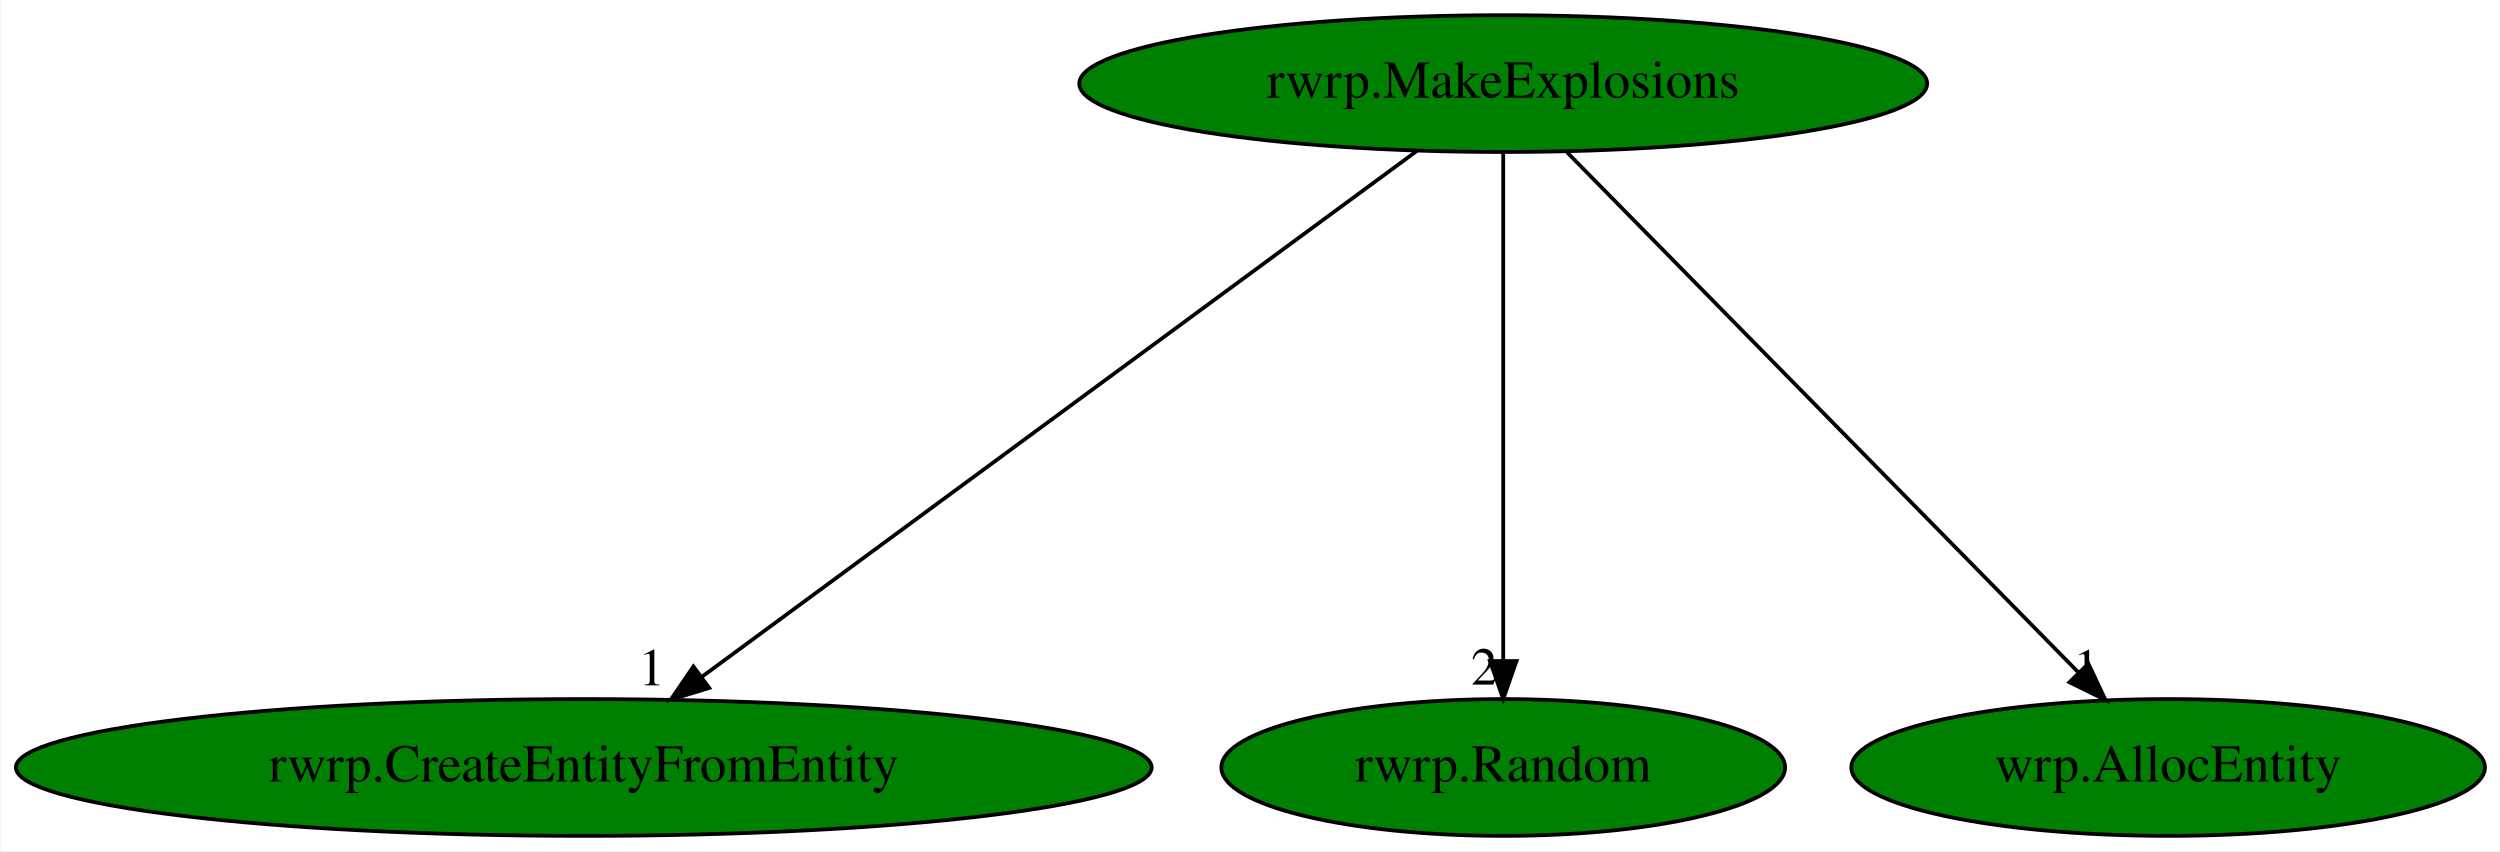
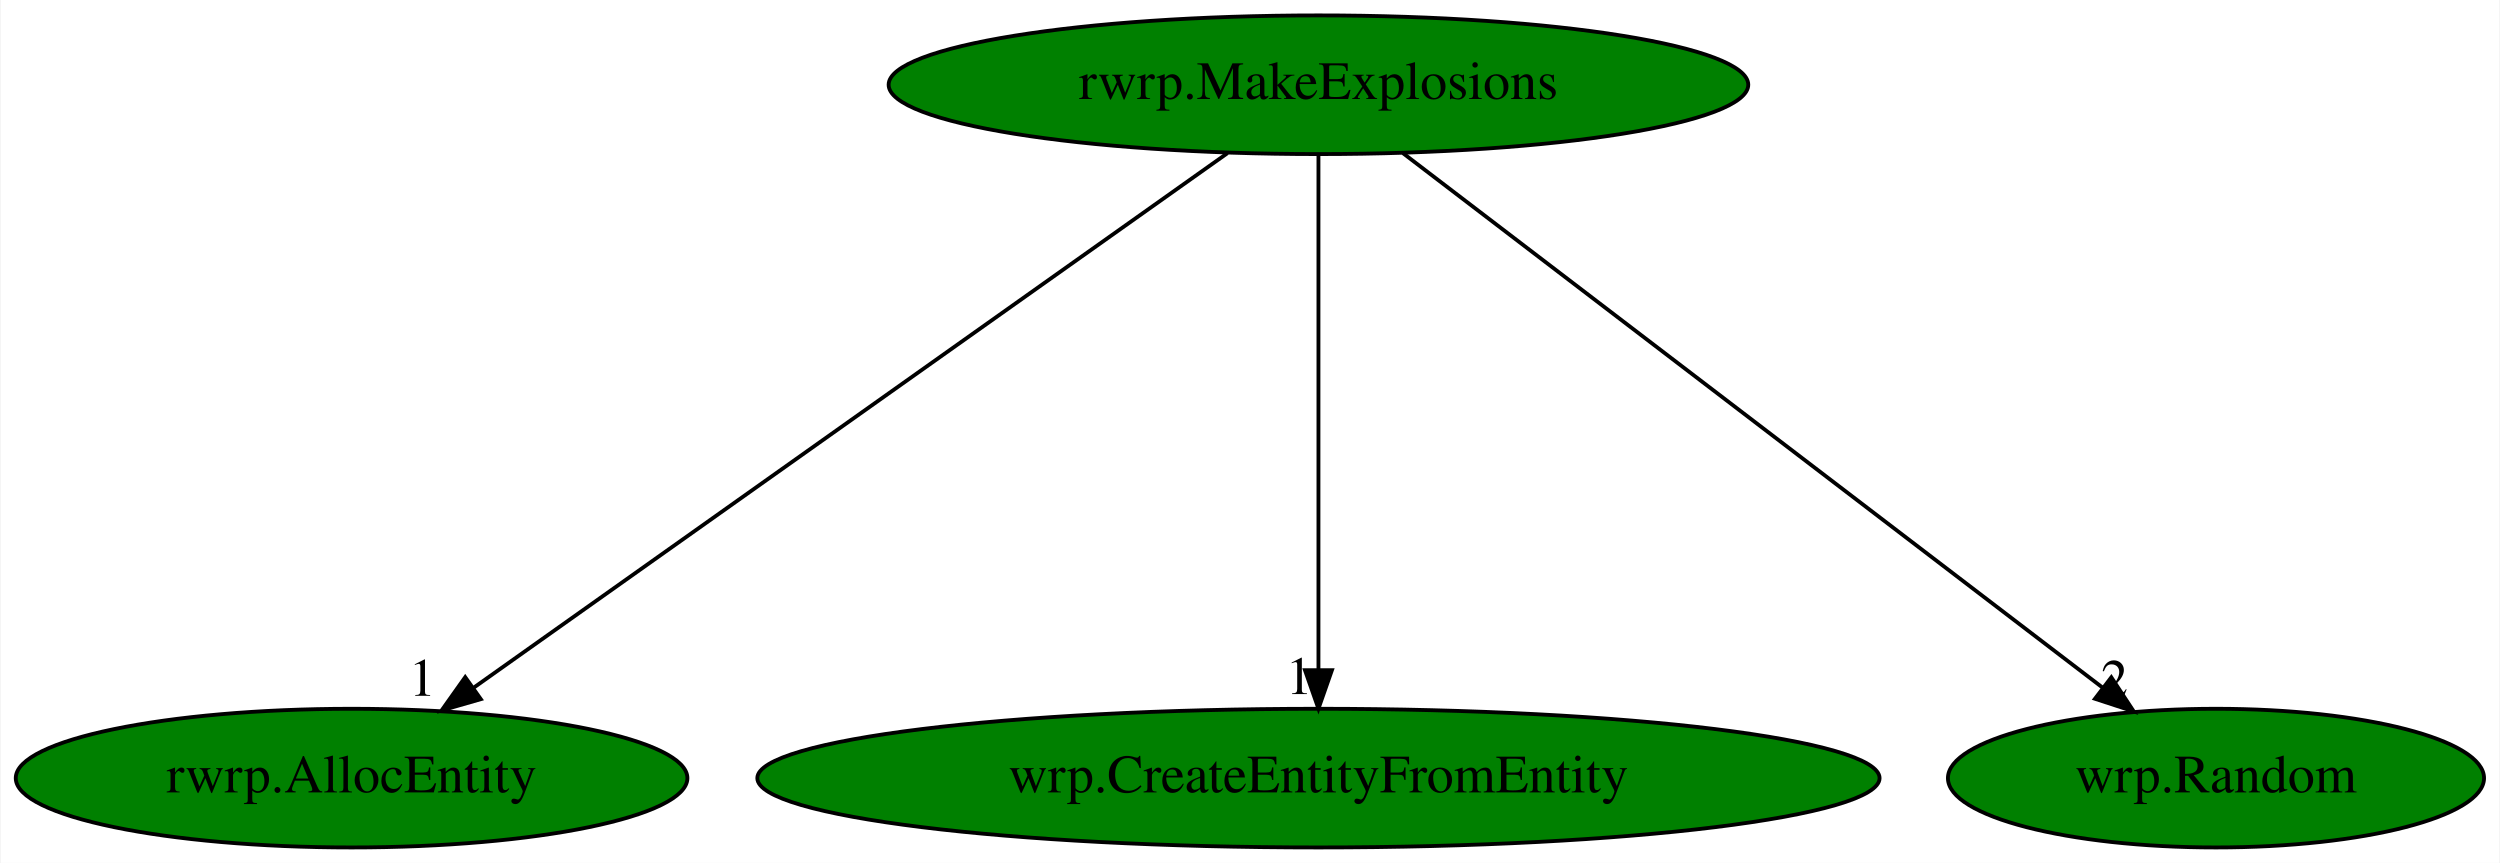
- <svg xmlns="http://www.w3.org/2000/svg" xmlns:xlink="http://www.w3.org/1999/xlink" width="658pt" height="224pt" viewBox="0.00 0.00 657.68 224.00">
+ <svg xmlns="http://www.w3.org/2000/svg" xmlns:xlink="http://www.w3.org/1999/xlink" width="649pt" height="224pt" viewBox="0.00 0.00 648.64 224.00">
  <g id="graph0" class="graph" transform="scale(1 1) rotate(0) translate(4 220)">
-     <polygon fill="white" stroke="transparent" points="-4,4 -4,-220 653.68,-220 653.68,4 -4,4" />
+     <polygon fill="white" stroke="transparent" points="-4,4 -4,-220 644.64,-220 644.64,4 -4,4" />
    <g id="node1" class="node">
-       <ellipse fill="green" stroke="black" cx="391.49" cy="-198" rx="111.58" ry="18" />
-       <text text-anchor="middle" x="391.49" y="-194.3" font-family="Times,serif" font-size="14.00">rwrp.MakeExplosions</text>
+       <ellipse fill="green" stroke="black" cx="338.09" cy="-198" rx="111.58" ry="18" />
+       <text text-anchor="middle" x="338.09" y="-194.3" font-family="Times,serif" font-size="14.00">rwrp.MakeExplosions</text>
    </g>
    <g id="node2" class="node">
      <g id="a_node2">
-         <a xlink:href="rwrp.CreateEntityFromEntity.svg" xlink:title="rwrp.CreateEntityFromEntity">
-           <ellipse fill="green" stroke="black" cx="149.49" cy="-18" rx="149.47" ry="18" />
-           <text text-anchor="middle" x="149.49" y="-14.3" font-family="Times,serif" font-size="14.00">rwrp.CreateEntityFromEntity</text>
+         <a xlink:href="rwrp.AllocEntity.svg" xlink:title="rwrp.AllocEntity">
+           <ellipse fill="green" stroke="black" cx="87.09" cy="-18" rx="87.18" ry="18" />
+           <text text-anchor="middle" x="87.09" y="-14.3" font-family="Times,serif" font-size="14.00">rwrp.AllocEntity</text>
        </a>
      </g>
    </g>
    <g id="edge1" class="edge">
-       <path fill="none" stroke="black" d="M368.72,-180.25C325.12,-148.18 229.79,-78.07 180.45,-41.78" />
-       <polygon fill="black" stroke="black" points="182.5,-38.94 172.37,-35.83 178.35,-44.58 182.5,-38.94" />
-       <text text-anchor="middle" x="167.37" y="-39.63" font-family="Times,serif" font-size="14.00">1</text>
+       <path fill="none" stroke="black" d="M314.48,-180.25C269.14,-148.1 169.88,-77.71 118.82,-41.5" />
+       <polygon fill="black" stroke="black" points="120.64,-38.5 110.46,-35.57 116.59,-44.21 120.64,-38.5" />
+       <text text-anchor="middle" x="105.46" y="-39.37" font-family="Times,serif" font-size="14.00">1</text>
    </g>
    <g id="node3" class="node">
      <g id="a_node3">
-         <a xlink:href="rwrp.Random.svg" xlink:title="rwrp.Random">
-           <ellipse fill="green" stroke="black" cx="391.49" cy="-18" rx="74.19" ry="18" />
-           <text text-anchor="middle" x="391.49" y="-14.3" font-family="Times,serif" font-size="14.00">rwrp.Random</text>
+         <a xlink:href="wrp.CreateEntityFromEntity.svg" xlink:title="wrp.CreateEntityFromEntity">
+           <ellipse fill="green" stroke="black" cx="338.09" cy="-18" rx="145.67" ry="18" />
+           <text text-anchor="middle" x="338.09" y="-14.3" font-family="Times,serif" font-size="14.00">wrp.CreateEntityFromEntity</text>
        </a>
      </g>
    </g>
    <g id="edge2" class="edge">
-       <path fill="none" stroke="black" d="M391.49,-179.93C391.49,-148.97 391.49,-83.3 391.49,-46.13" />
-       <polygon fill="black" stroke="black" points="394.99,-46.02 391.49,-36.02 387.99,-46.02 394.99,-46.02" />
-       <text text-anchor="middle" x="386.49" y="-39.82" font-family="Times,serif" font-size="14.00">2</text>
+       <path fill="none" stroke="black" d="M338.09,-179.93C338.09,-148.97 338.09,-83.3 338.09,-46.13" />
+       <polygon fill="black" stroke="black" points="341.59,-46.02 338.09,-36.02 334.59,-46.02 341.59,-46.02" />
+       <text text-anchor="middle" x="333.09" y="-39.82" font-family="Times,serif" font-size="14.00">1</text>
    </g>
    <g id="node4" class="node">
      <g id="a_node4">
-         <a xlink:href="wrp.AllocEntity.svg" xlink:title="wrp.AllocEntity">
-           <ellipse fill="green" stroke="black" cx="566.49" cy="-18" rx="83.39" ry="18" />
-           <text text-anchor="middle" x="566.49" y="-14.3" font-family="Times,serif" font-size="14.00">wrp.AllocEntity</text>
+         <a xlink:href="wrp.Random.svg" xlink:title="wrp.Random">
+           <ellipse fill="green" stroke="black" cx="571.09" cy="-18" rx="69.59" ry="18" />
+           <text text-anchor="middle" x="571.09" y="-14.3" font-family="Times,serif" font-size="14.00">wrp.Random</text>
        </a>
      </g>
    </g>
    <g id="edge3" class="edge">
-       <path fill="none" stroke="black" d="M408.27,-179.93C439.57,-148.09 506.96,-79.54 542.86,-43.04" />
-       <polygon fill="black" stroke="black" points="545.5,-45.34 550.01,-35.76 540.51,-40.43 545.5,-45.34" />
-       <text text-anchor="middle" x="545.01" y="-39.56" font-family="Times,serif" font-size="14.00">1</text>
+       <path fill="none" stroke="black" d="M360.01,-180.25C402.12,-148.09 494.33,-77.64 541.71,-41.45" />
+       <polygon fill="black" stroke="black" points="543.92,-44.17 549.74,-35.31 539.67,-38.6 543.92,-44.17" />
+       <text text-anchor="middle" x="544.74" y="-39.11" font-family="Times,serif" font-size="14.00">2</text>
    </g>
  </g>
</svg>
